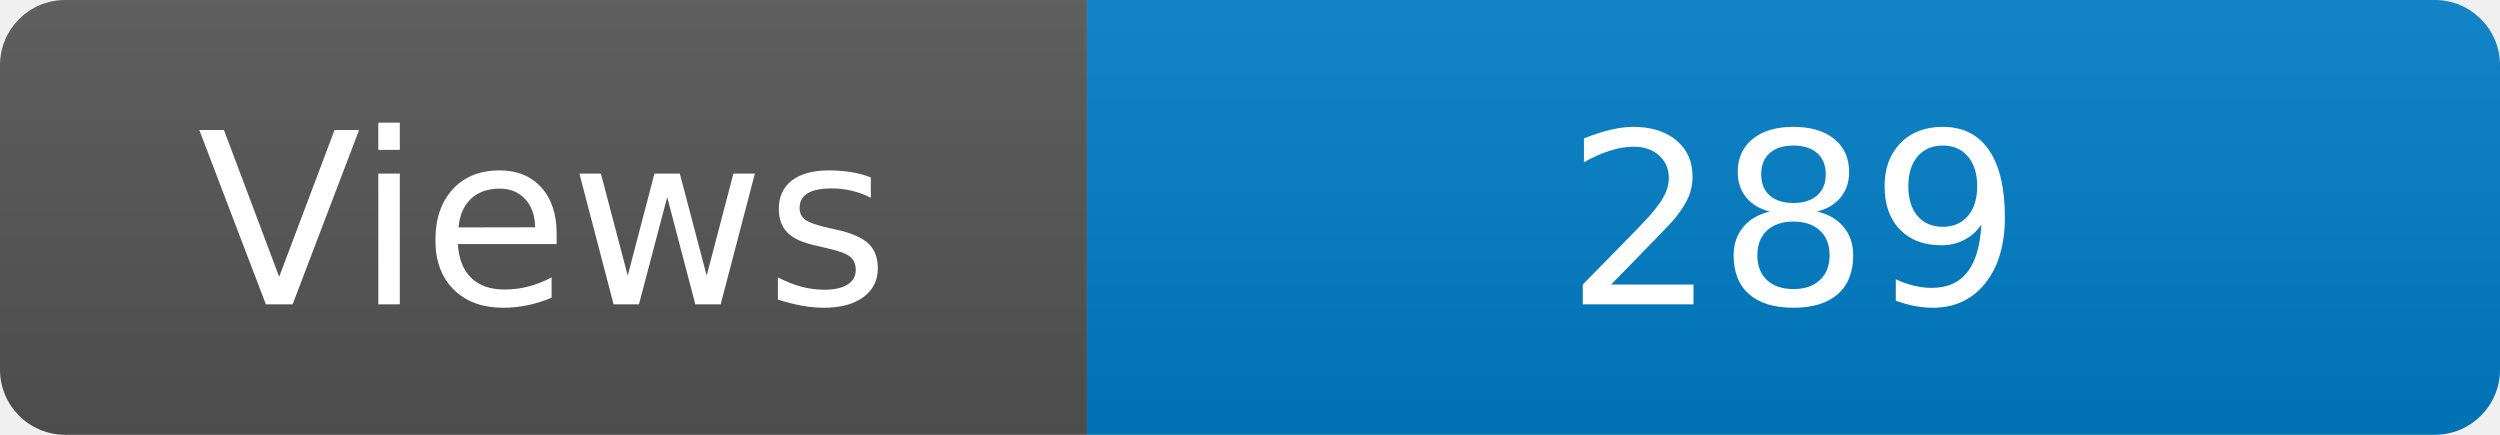
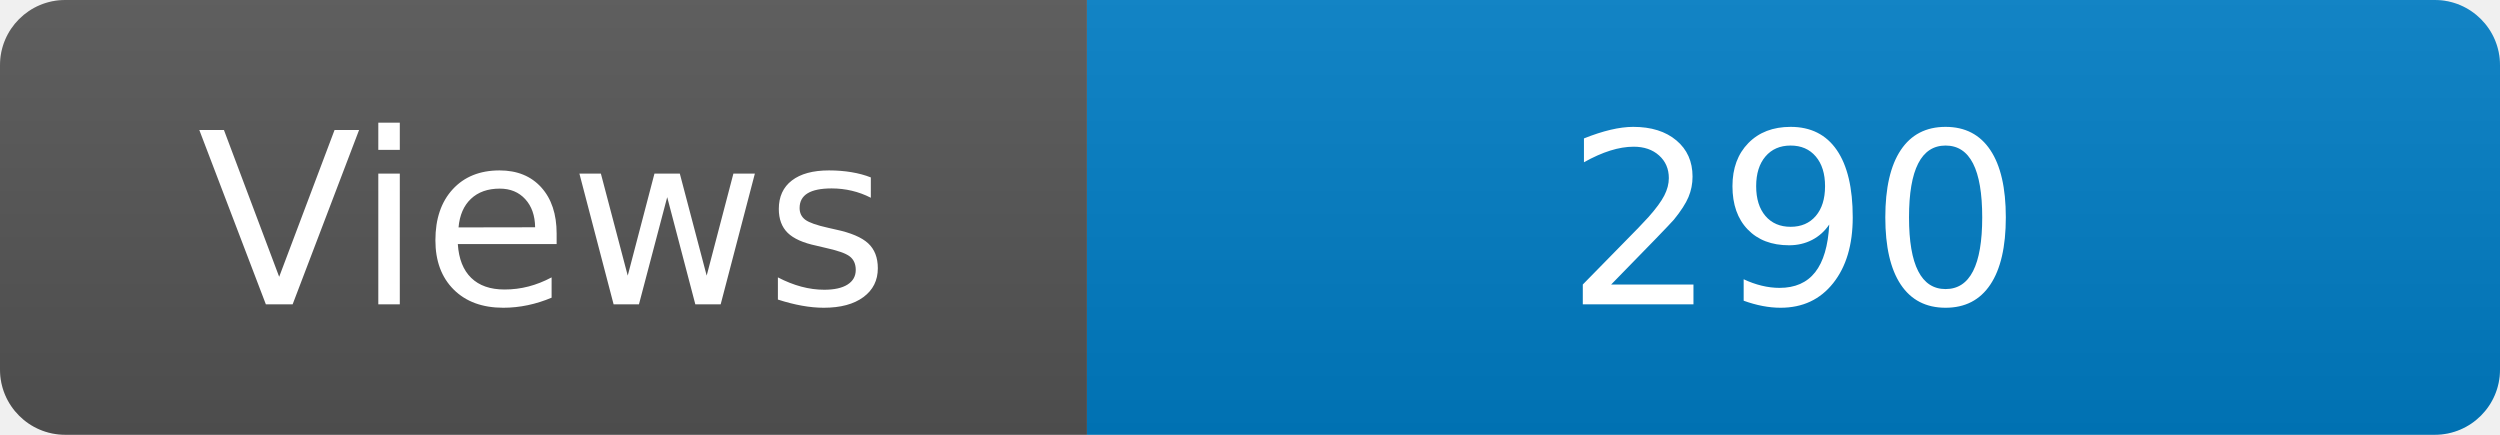
<svg xmlns="http://www.w3.org/2000/svg" width="115" height="20" role="img" aria-label="Maintained?: yes">
  <linearGradient id="s" x2="0" y2="100%">
    <stop offset="0" stop-color="#bbb" stop-opacity=".1" />
    <stop offset="1" stop-opacity=".1" />
  </linearGradient>
  <clipPath id="r">
    <rect width="115" height="20" rx="3" fill="#fff" />
  </clipPath>
  <g clip-path="url(#r)">
    <rect width="50" height="20" fill="#555" />
    <rect x="50" width="160" height="20" fill="#007ec6" />
    <rect width="115" height="20" fill="url(#s)" />
  </g>
  <g fill="#fff" text-anchor="middle" font-family="Verdana,Geneva,DejaVu Sans,sans-serif" font-size="110">
    <text x="250" y="140" transform="scale(.1)" fill="#fff">Views</text>
-     <text x="825" y="140" transform="scale(.1)" fill="#fff">289</text>
+     <text x="825" y="140" transform="scale(.1)" fill="#fff">290</text>
  </g>
</svg>
